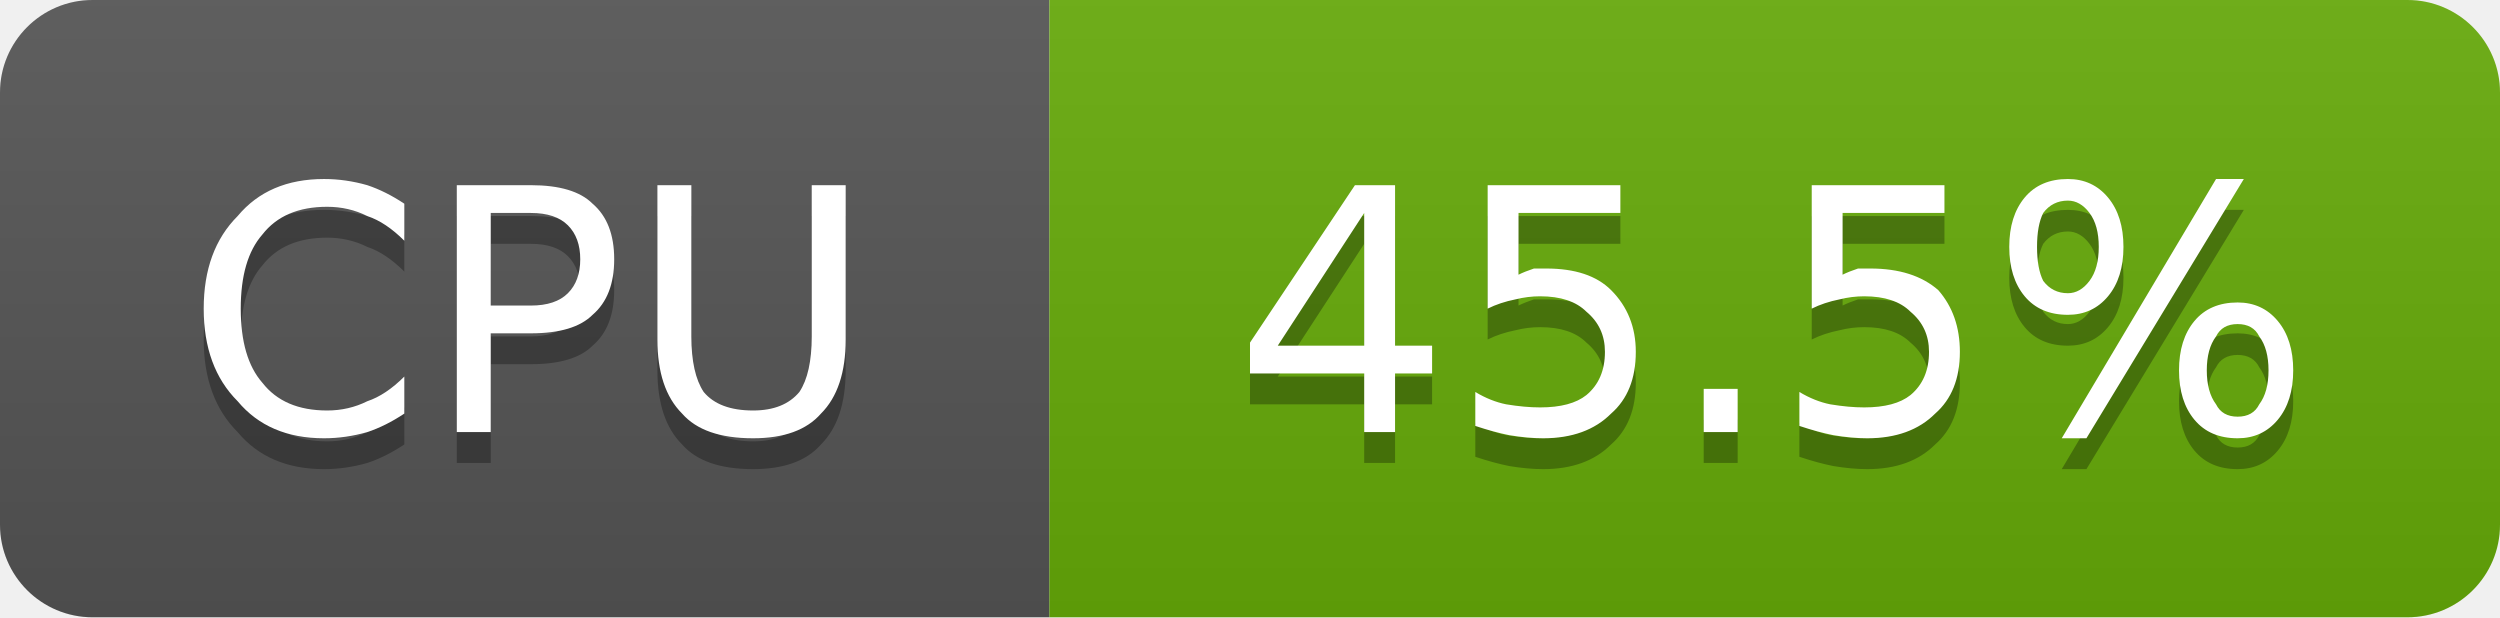
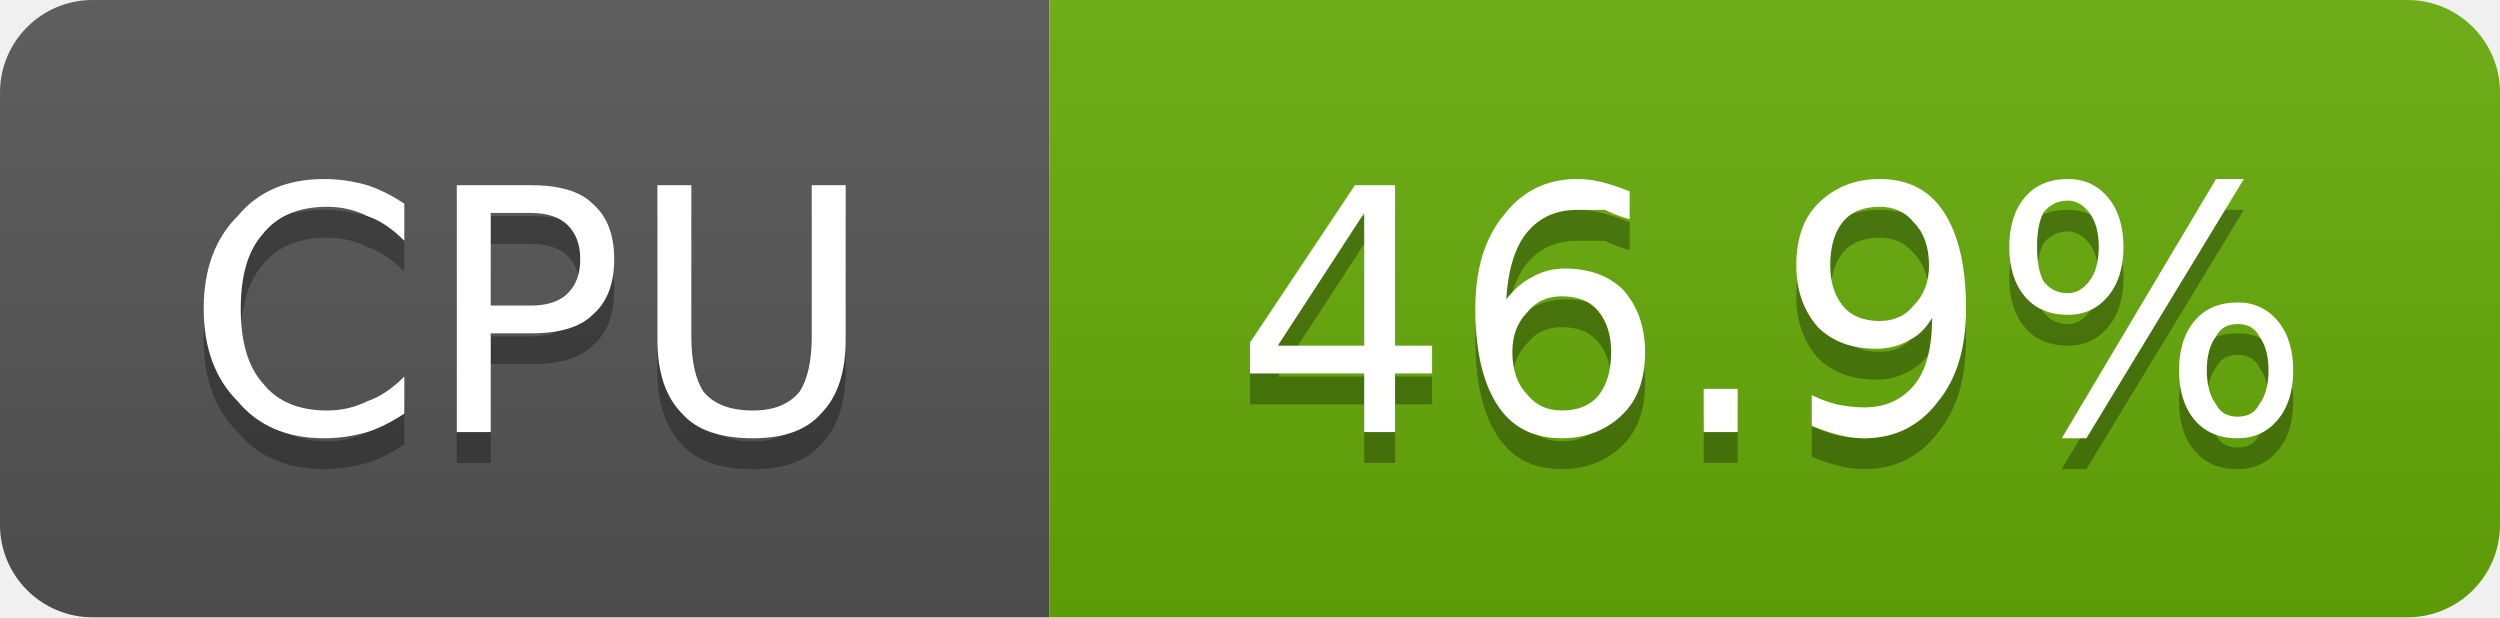
- <svg xmlns="http://www.w3.org/2000/svg" width="81" height="20" viewBox="0 0 81 20" role="img" aria-label="CPU: 45.5%">
+ <svg xmlns="http://www.w3.org/2000/svg" width="81" height="20" viewBox="0 0 81 20" role="img" aria-label="CPU: 46.9%">
  <linearGradient id="g-cluster_cpu_usage" x2="0" y2="100%">
    <stop offset="0" stop-color="#bbb" stop-opacity=".1" />
    <stop offset="1" stop-opacity=".1" />
  </linearGradient>
  <clipPath id="r-cluster_cpu_usage">
    <rect width="81" height="20" rx="3" fill="#fff" />
  </clipPath>
  <g clip-path="url(#r-cluster_cpu_usage)">
    <rect width="34" height="20" fill="#555" />
    <rect x="34" width="47" height="20" fill="#67ac09" />
    <rect width="81" height="20" fill="url(#g-cluster_cpu_usage)" />
    <path transform="translate(0 1)" fill="#010101" fill-opacity=".3" d="M13.1 6.6L13.1 7.8Q12.5 7.2 11.9 7.0Q11.3 6.7 10.6 6.7Q9.2 6.7 8.5 7.6Q7.8 8.4 7.8 10.0Q7.8 11.6 8.5 12.4Q9.2 13.3 10.6 13.3Q11.3 13.3 11.9 13.0Q12.5 12.8 13.1 12.2L13.1 13.4Q12.5 13.8 11.9 14.0Q11.2 14.2 10.5 14.2Q8.7 14.2 7.7 13.0Q6.6 11.9 6.6 10.0Q6.6 8.1 7.7 7.0Q8.7 5.8 10.5 5.8Q11.2 5.8 11.9 6.0Q12.5 6.2 13.1 6.6ZM15.9 6.9L15.9 9.9L17.2 9.9Q18.0 9.9 18.4 9.5Q18.8 9.1 18.8 8.4Q18.8 7.7 18.4 7.3Q18.0 6.9 17.2 6.9L15.9 6.9ZM14.8 6.0L17.2 6.0Q18.6 6.0 19.2 6.6Q19.9 7.2 19.9 8.4Q19.9 9.6 19.2 10.2Q18.6 10.8 17.2 10.8L15.9 10.8L15.9 14.0L14.8 14.0L14.8 6.0ZM21.3 6.0L22.4 6.0L22.4 10.9Q22.4 12.1 22.8 12.7Q23.3 13.3 24.4 13.3Q25.4 13.3 25.9 12.7Q26.3 12.1 26.3 10.9L26.3 6.0L27.4 6.0L27.4 11.0Q27.4 12.6 26.6 13.4Q25.9 14.2 24.4 14.2Q22.8 14.2 22.1 13.4Q21.3 12.6 21.3 11.0L21.3 6.0Z" />
    <path fill="#fff" d="M13.1 6.6L13.1 7.8Q12.5 7.2 11.9 7.0Q11.3 6.7 10.6 6.7Q9.2 6.7 8.5 7.6Q7.8 8.4 7.8 10.0Q7.8 11.6 8.5 12.4Q9.2 13.3 10.6 13.3Q11.3 13.3 11.9 13.0Q12.5 12.8 13.1 12.2L13.1 13.4Q12.5 13.8 11.9 14.0Q11.2 14.2 10.5 14.2Q8.7 14.2 7.7 13.0Q6.6 11.9 6.6 10.0Q6.6 8.1 7.7 7.0Q8.7 5.8 10.5 5.8Q11.2 5.8 11.9 6.0Q12.5 6.2 13.1 6.6ZM15.9 6.9L15.9 9.9L17.2 9.9Q18.0 9.9 18.4 9.5Q18.8 9.1 18.8 8.4Q18.8 7.7 18.4 7.3Q18.0 6.9 17.2 6.9L15.9 6.9ZM14.8 6.0L17.2 6.0Q18.6 6.0 19.2 6.6Q19.9 7.2 19.9 8.4Q19.9 9.6 19.2 10.2Q18.6 10.8 17.2 10.8L15.9 10.8L15.9 14.0L14.8 14.0L14.8 6.0ZM21.3 6.0L22.4 6.0L22.4 10.9Q22.4 12.1 22.8 12.7Q23.3 13.3 24.4 13.3Q25.4 13.3 25.9 12.7Q26.3 12.1 26.3 10.9L26.3 6.0L27.4 6.0L27.4 11.0Q27.4 12.6 26.6 13.4Q25.9 14.2 24.4 14.2Q22.8 14.2 22.1 13.4Q21.3 12.6 21.3 11.0L21.3 6.0Z" />
-     <path transform="translate(0 1)" fill="#010101" fill-opacity=".3" d="M44.2 6.9L41.4 11.2L44.2 11.2L44.2 6.9ZM43.9 6.0L45.2 6.0L45.2 11.2L46.4 11.2L46.4 12.1L45.2 12.1L45.2 14.0L44.2 14.0L44.2 12.1L40.5 12.1L40.5 11.1L43.9 6.0ZM48.2 6.0L52.5 6.0L52.5 6.9L49.2 6.9L49.2 8.9Q49.4 8.8 49.7 8.7Q49.9 8.7 50.1 8.7Q51.5 8.7 52.2 9.4Q53.0 10.2 53.0 11.4Q53.0 12.7 52.2 13.4Q51.4 14.2 50.0 14.2Q49.5 14.2 48.9 14.1Q48.4 14.0 47.8 13.8L47.8 12.7Q48.3 13.0 48.8 13.1Q49.4 13.2 49.9 13.2Q50.9 13.2 51.4 12.8Q52.0 12.3 52.0 11.4Q52.0 10.6 51.4 10.1Q50.9 9.6 49.9 9.6Q49.5 9.6 49.1 9.7Q48.6 9.8 48.2 10.0L48.2 6.0ZM55.2 12.6L56.3 12.6L56.3 14.0L55.2 14.0L55.2 12.6ZM58.7 6.0L63.0 6.0L63.0 6.9L59.7 6.9L59.7 8.9Q59.9 8.8 60.2 8.7Q60.4 8.7 60.6 8.7Q62.0 8.7 62.8 9.4Q63.5 10.2 63.5 11.4Q63.5 12.7 62.7 13.4Q61.9 14.2 60.5 14.2Q60.0 14.2 59.4 14.1Q58.9 14.0 58.3 13.8L58.3 12.7Q58.8 13.0 59.3 13.1Q59.9 13.2 60.4 13.2Q61.4 13.2 61.9 12.8Q62.5 12.3 62.5 11.4Q62.5 10.6 61.9 10.1Q61.4 9.6 60.4 9.6Q60.0 9.6 59.6 9.7Q59.1 9.8 58.7 10.0L58.7 6.0ZM72.5 10.5Q72.0 10.5 71.8 10.9Q71.5 11.3 71.5 12.0Q71.5 12.7 71.8 13.1Q72.0 13.5 72.5 13.5Q73.0 13.5 73.2 13.1Q73.5 12.7 73.5 12.0Q73.5 11.3 73.2 10.9Q73.0 10.5 72.5 10.5ZM72.5 9.8Q73.3 9.8 73.8 10.4Q74.3 11.0 74.3 12.0Q74.3 13.0 73.8 13.6Q73.3 14.2 72.5 14.2Q71.6 14.2 71.1 13.6Q70.6 13.0 70.6 12.0Q70.6 11.0 71.1 10.4Q71.6 9.8 72.5 9.8ZM67.0 6.5Q66.5 6.5 66.2 6.9Q66.0 7.3 66.0 8.0Q66.0 8.7 66.2 9.1Q66.5 9.5 67.0 9.5Q67.4 9.5 67.7 9.1Q68.0 8.7 68.0 8.0Q68.0 7.3 67.7 6.9Q67.4 6.5 67.0 6.5ZM71.8 5.8L72.7 5.8L67.6 14.2L66.8 14.2L71.8 5.8ZM67.0 5.8Q67.8 5.8 68.3 6.4Q68.8 7.0 68.8 8.0Q68.8 9.0 68.3 9.6Q67.8 10.2 67.0 10.2Q66.1 10.2 65.6 9.6Q65.1 9.0 65.1 8.0Q65.1 7.0 65.6 6.4Q66.1 5.8 67.0 5.8Z" />
-     <path fill="#fff" d="M44.2 6.9L41.4 11.2L44.2 11.2L44.2 6.9ZM43.9 6.0L45.2 6.0L45.2 11.2L46.4 11.2L46.4 12.1L45.2 12.1L45.2 14.0L44.2 14.0L44.2 12.1L40.5 12.1L40.5 11.1L43.9 6.0ZM48.2 6.0L52.5 6.0L52.5 6.9L49.2 6.9L49.2 8.9Q49.4 8.8 49.7 8.7Q49.9 8.7 50.1 8.7Q51.5 8.7 52.2 9.4Q53.0 10.2 53.0 11.4Q53.0 12.7 52.2 13.4Q51.4 14.2 50.0 14.2Q49.5 14.2 48.9 14.1Q48.4 14.0 47.8 13.8L47.8 12.7Q48.3 13.0 48.8 13.1Q49.4 13.2 49.9 13.2Q50.9 13.2 51.4 12.8Q52.0 12.3 52.0 11.4Q52.0 10.6 51.4 10.1Q50.9 9.6 49.9 9.6Q49.5 9.6 49.1 9.7Q48.6 9.8 48.2 10.0L48.2 6.0ZM55.2 12.6L56.3 12.6L56.3 14.0L55.2 14.0L55.2 12.6ZM58.7 6.0L63.0 6.0L63.0 6.9L59.7 6.9L59.7 8.9Q59.9 8.8 60.2 8.7Q60.4 8.7 60.6 8.7Q62.0 8.7 62.8 9.4Q63.5 10.2 63.5 11.4Q63.5 12.7 62.7 13.4Q61.9 14.2 60.5 14.2Q60.0 14.2 59.4 14.1Q58.9 14.0 58.3 13.8L58.3 12.7Q58.8 13.0 59.3 13.1Q59.9 13.2 60.4 13.2Q61.4 13.2 61.9 12.8Q62.5 12.3 62.5 11.4Q62.5 10.6 61.9 10.1Q61.4 9.6 60.4 9.6Q60.0 9.6 59.6 9.7Q59.1 9.8 58.7 10.0L58.7 6.0ZM72.5 10.5Q72.0 10.5 71.8 10.9Q71.5 11.3 71.5 12.0Q71.5 12.7 71.8 13.1Q72.0 13.5 72.5 13.5Q73.0 13.5 73.2 13.1Q73.5 12.7 73.5 12.0Q73.5 11.3 73.2 10.9Q73.0 10.5 72.5 10.5ZM72.5 9.8Q73.3 9.8 73.8 10.4Q74.3 11.0 74.3 12.0Q74.3 13.0 73.8 13.6Q73.3 14.2 72.5 14.2Q71.6 14.2 71.1 13.6Q70.6 13.0 70.6 12.0Q70.6 11.0 71.1 10.4Q71.6 9.8 72.5 9.8ZM67.0 6.5Q66.5 6.5 66.2 6.9Q66.0 7.3 66.0 8.0Q66.0 8.7 66.2 9.1Q66.5 9.5 67.0 9.5Q67.4 9.5 67.7 9.1Q68.0 8.7 68.0 8.0Q68.0 7.3 67.7 6.9Q67.4 6.5 67.0 6.5ZM71.8 5.8L72.7 5.8L67.6 14.2L66.8 14.2L71.8 5.8ZM67.0 5.8Q67.8 5.8 68.3 6.4Q68.8 7.0 68.8 8.0Q68.8 9.0 68.3 9.6Q67.8 10.2 67.0 10.2Q66.1 10.2 65.6 9.6Q65.1 9.0 65.1 8.0Q65.1 7.0 65.6 6.4Q66.1 5.8 67.0 5.8Z" />
+     <path transform="translate(0 1)" fill="#010101" fill-opacity=".3" d="M44.2 6.9L41.4 11.2L44.2 11.2L44.2 6.9ZM43.9 6.0L45.2 6.0L45.2 11.2L46.4 11.2L46.4 12.1L45.2 12.1L45.2 14.0L44.2 14.0L44.2 12.1L40.5 12.1L40.5 11.1L43.9 6.0ZM50.6 9.6Q49.9 9.6 49.5 10.1Q49.0 10.6 49.0 11.4Q49.0 12.3 49.5 12.8Q49.9 13.3 50.6 13.3Q51.4 13.3 51.8 12.8Q52.2 12.3 52.2 11.4Q52.2 10.6 51.8 10.1Q51.4 9.6 50.6 9.6ZM52.8 6.2L52.8 7.1Q52.4 7.0 52.0 6.8Q51.5 6.8 51.1 6.8Q50.1 6.8 49.5 7.5Q48.9 8.2 48.8 9.7Q49.2 9.2 49.6 9.0Q50.1 8.7 50.7 8.7Q51.9 8.7 52.6 9.4Q53.3 10.2 53.3 11.4Q53.3 12.7 52.6 13.4Q51.8 14.2 50.6 14.2Q49.2 14.2 48.5 13.1Q47.8 12.0 47.8 10.0Q47.8 8.1 48.7 7.0Q49.6 5.8 51.1 5.8Q51.5 5.8 51.9 5.9Q52.3 6.0 52.8 6.2ZM55.2 12.6L56.3 12.6L56.3 14.0L55.2 14.0L55.2 12.6ZM58.7 13.8L58.7 12.8Q59.1 13.0 59.5 13.1Q60.0 13.2 60.4 13.2Q61.4 13.2 62.0 12.5Q62.6 11.8 62.6 10.3Q62.3 10.8 61.9 11.0Q61.4 11.3 60.8 11.3Q59.6 11.3 58.9 10.6Q58.2 9.8 58.2 8.6Q58.2 7.3 58.9 6.6Q59.7 5.8 60.9 5.8Q62.3 5.8 63.0 6.9Q63.7 8.0 63.7 10.0Q63.7 11.9 62.8 13.0Q61.9 14.2 60.4 14.2Q60.0 14.2 59.6 14.1Q59.2 14.0 58.7 13.8ZM60.9 10.4Q61.6 10.4 62.0 9.9Q62.5 9.4 62.5 8.6Q62.5 7.7 62.0 7.2Q61.6 6.7 60.9 6.7Q60.1 6.7 59.7 7.2Q59.3 7.7 59.3 8.6Q59.3 9.4 59.7 9.9Q60.1 10.4 60.9 10.4ZM72.5 10.5Q72.0 10.5 71.8 10.9Q71.5 11.3 71.5 12.0Q71.5 12.7 71.8 13.1Q72.0 13.5 72.5 13.5Q73.0 13.5 73.2 13.1Q73.5 12.7 73.5 12.0Q73.5 11.3 73.2 10.9Q73.0 10.5 72.5 10.5ZM72.5 9.8Q73.3 9.8 73.8 10.4Q74.3 11.0 74.3 12.0Q74.3 13.0 73.8 13.6Q73.3 14.2 72.5 14.2Q71.6 14.2 71.1 13.6Q70.6 13.0 70.6 12.0Q70.6 11.0 71.1 10.4Q71.6 9.8 72.5 9.8ZM67.0 6.5Q66.5 6.5 66.2 6.9Q66.0 7.3 66.0 8.0Q66.0 8.7 66.2 9.1Q66.5 9.5 67.0 9.5Q67.4 9.5 67.7 9.1Q68.0 8.7 68.0 8.0Q68.0 7.3 67.7 6.9Q67.4 6.5 67.0 6.5ZM71.8 5.8L72.7 5.8L67.6 14.2L66.8 14.2L71.8 5.8ZM67.0 5.8Q67.8 5.8 68.3 6.4Q68.8 7.0 68.8 8.0Q68.8 9.0 68.3 9.6Q67.8 10.2 67.0 10.2Q66.1 10.2 65.6 9.6Q65.1 9.0 65.1 8.0Q65.1 7.0 65.6 6.4Q66.1 5.8 67.0 5.8Z" />
+     <path fill="#fff" d="M44.2 6.9L41.4 11.2L44.2 11.2L44.2 6.9ZM43.9 6.0L45.2 6.0L45.2 11.2L46.4 11.2L46.4 12.1L45.2 12.1L45.2 14.0L44.2 14.0L44.2 12.1L40.5 12.1L40.5 11.1L43.9 6.0ZM50.6 9.6Q49.9 9.6 49.5 10.1Q49.0 10.6 49.0 11.4Q49.0 12.3 49.5 12.8Q49.9 13.3 50.6 13.3Q51.4 13.3 51.8 12.8Q52.2 12.3 52.2 11.4Q52.2 10.6 51.8 10.1Q51.4 9.6 50.6 9.6ZM52.8 6.2L52.8 7.1Q52.4 7.0 52.0 6.8Q51.5 6.8 51.1 6.8Q50.1 6.8 49.5 7.5Q48.9 8.2 48.8 9.7Q49.2 9.2 49.6 9.0Q50.1 8.7 50.7 8.7Q51.9 8.7 52.6 9.4Q53.3 10.2 53.3 11.4Q53.3 12.7 52.6 13.4Q51.8 14.2 50.6 14.2Q49.2 14.2 48.5 13.1Q47.8 12.0 47.8 10.0Q47.8 8.1 48.7 7.0Q49.6 5.8 51.1 5.8Q51.5 5.8 51.9 5.9Q52.3 6.0 52.8 6.2ZM55.2 12.6L56.3 12.6L56.3 14.0L55.2 14.0L55.2 12.6ZM58.7 13.8L58.7 12.8Q59.1 13.0 59.5 13.1Q60.0 13.2 60.4 13.2Q61.4 13.2 62.0 12.5Q62.6 11.8 62.6 10.3Q62.3 10.8 61.9 11.0Q61.4 11.3 60.8 11.3Q59.6 11.3 58.9 10.6Q58.2 9.8 58.2 8.6Q58.2 7.3 58.9 6.6Q59.7 5.8 60.9 5.8Q62.3 5.8 63.0 6.9Q63.7 8.0 63.7 10.0Q63.7 11.9 62.8 13.0Q61.9 14.2 60.4 14.2Q60.0 14.2 59.6 14.1Q59.2 14.0 58.7 13.8ZM60.9 10.4Q61.6 10.4 62.0 9.9Q62.5 9.4 62.5 8.6Q62.5 7.7 62.0 7.2Q61.6 6.7 60.9 6.7Q60.1 6.7 59.7 7.2Q59.3 7.7 59.3 8.6Q59.3 9.4 59.7 9.9Q60.1 10.4 60.9 10.4ZM72.5 10.5Q72.0 10.5 71.8 10.9Q71.5 11.3 71.5 12.0Q71.5 12.7 71.8 13.1Q72.0 13.5 72.5 13.5Q73.0 13.5 73.2 13.1Q73.5 12.7 73.5 12.0Q73.5 11.3 73.2 10.9Q73.0 10.5 72.5 10.5ZM72.5 9.8Q73.3 9.8 73.8 10.4Q74.3 11.0 74.3 12.0Q74.3 13.0 73.8 13.6Q73.3 14.2 72.5 14.2Q71.6 14.2 71.1 13.6Q70.6 13.0 70.6 12.0Q70.6 11.0 71.1 10.4Q71.6 9.8 72.5 9.8ZM67.0 6.5Q66.5 6.5 66.2 6.9Q66.0 7.3 66.0 8.0Q66.0 8.7 66.2 9.1Q66.5 9.5 67.0 9.5Q67.4 9.5 67.7 9.1Q68.0 8.7 68.0 8.0Q68.0 7.3 67.7 6.9Q67.4 6.5 67.0 6.5ZM71.8 5.8L72.7 5.8L67.6 14.2L66.8 14.2L71.8 5.8ZM67.0 5.8Q67.8 5.8 68.3 6.4Q68.8 7.0 68.8 8.0Q68.8 9.0 68.3 9.6Q67.8 10.2 67.0 10.2Q66.1 10.2 65.6 9.6Q65.1 9.0 65.1 8.0Q65.1 7.0 65.6 6.4Q66.1 5.8 67.0 5.8Z" />
  </g>
</svg>
